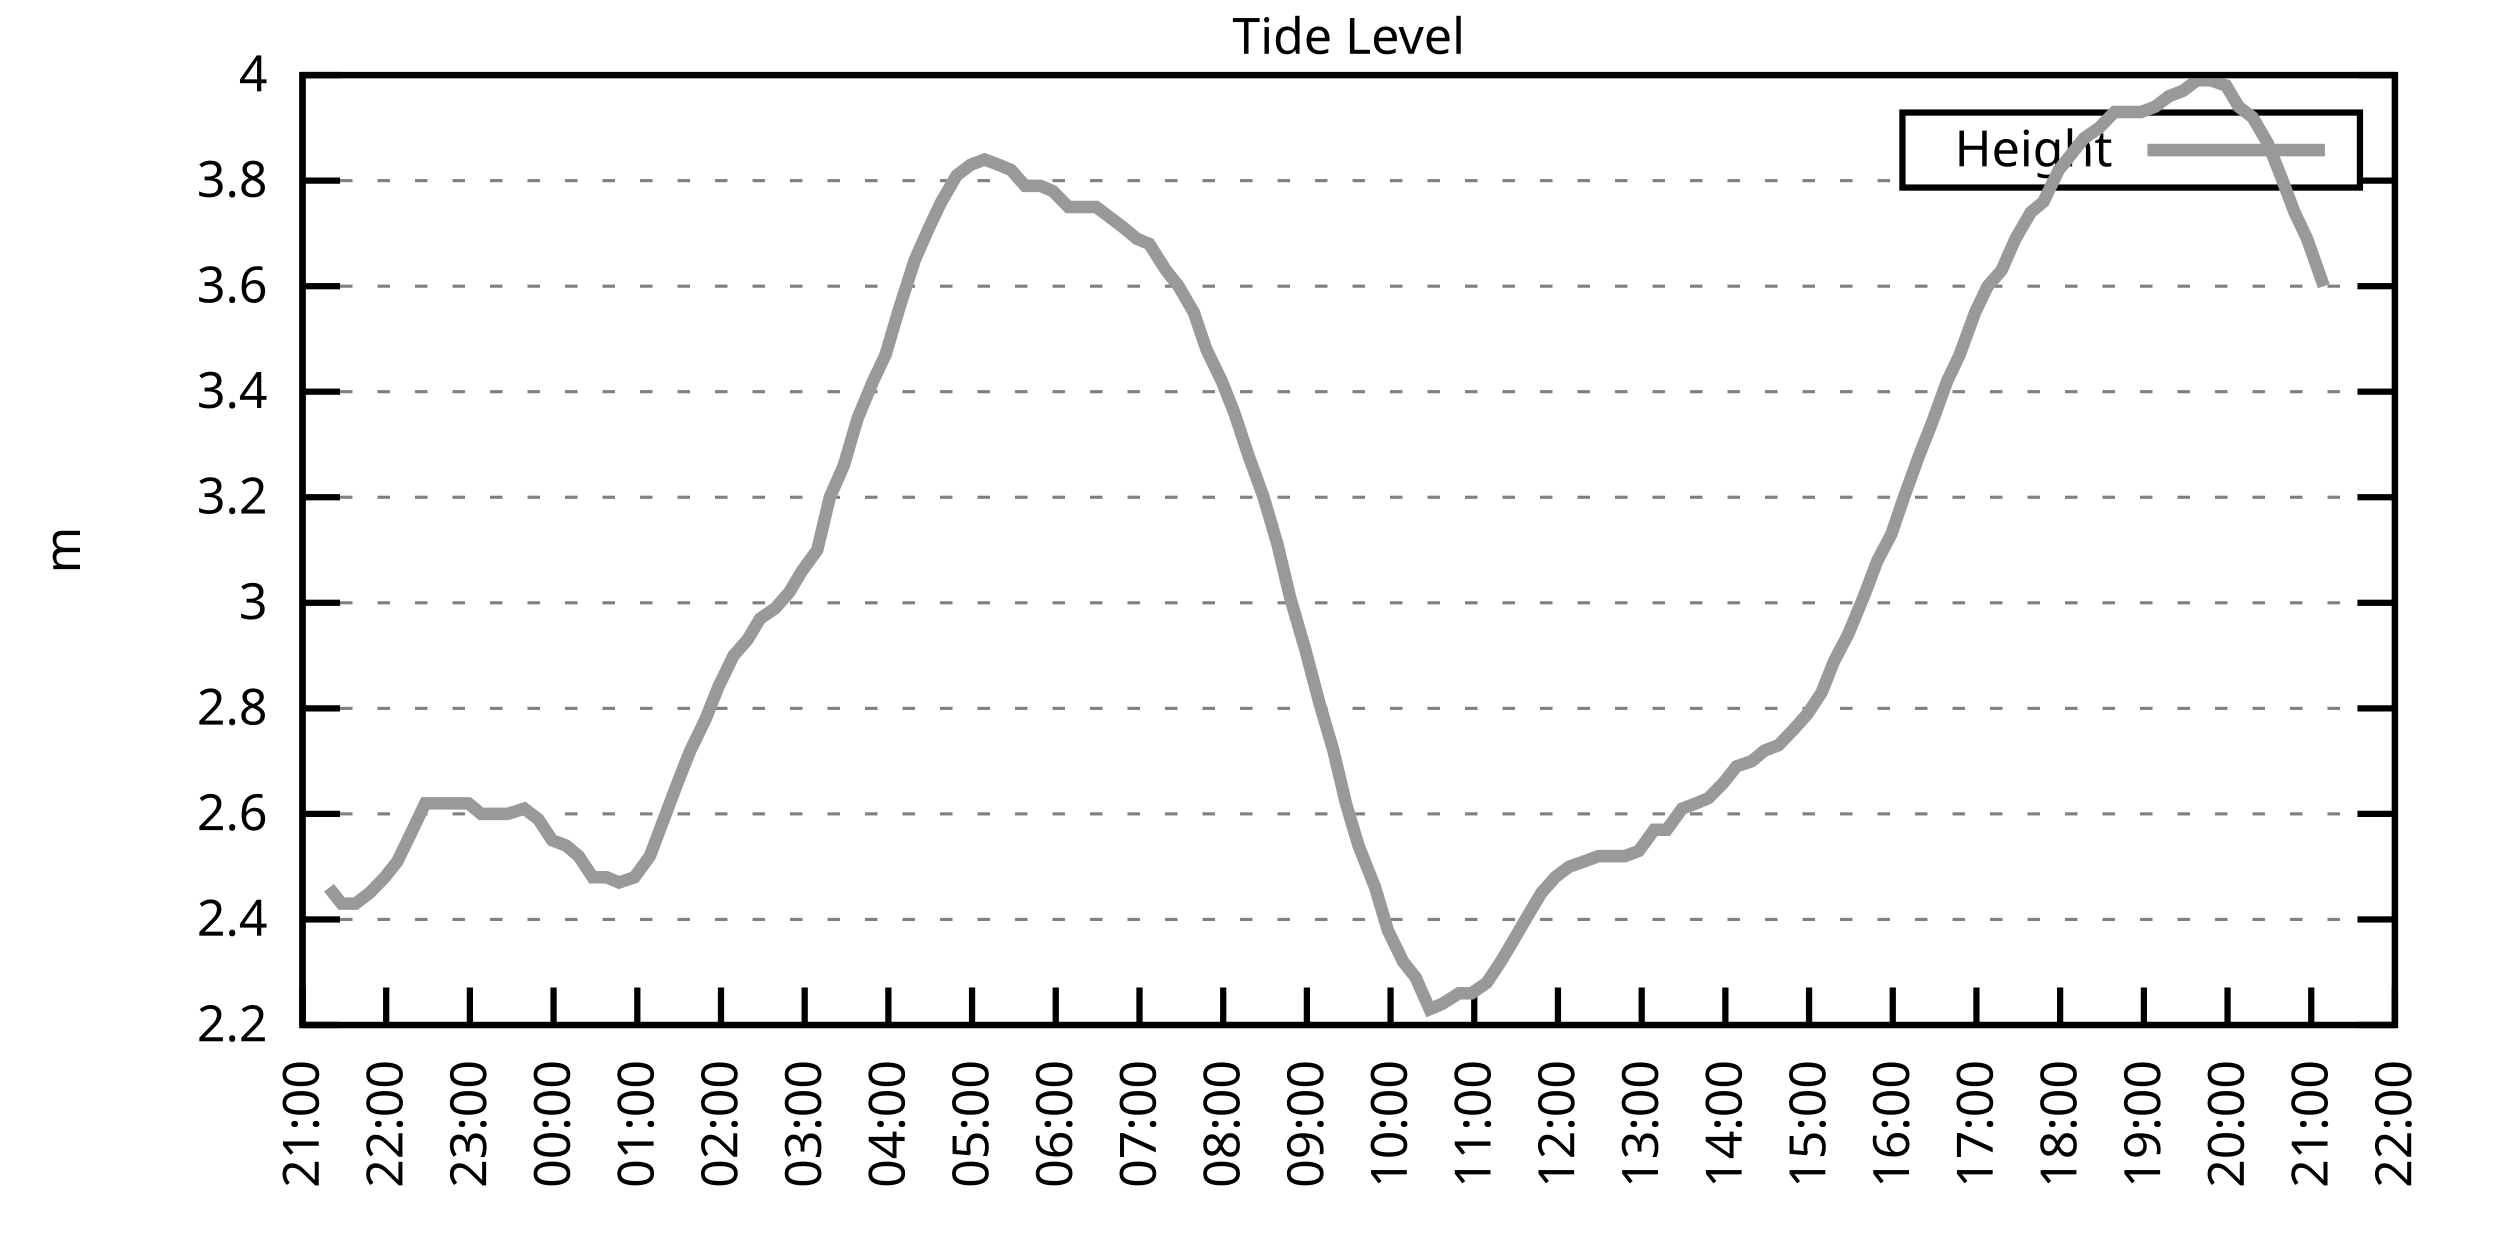
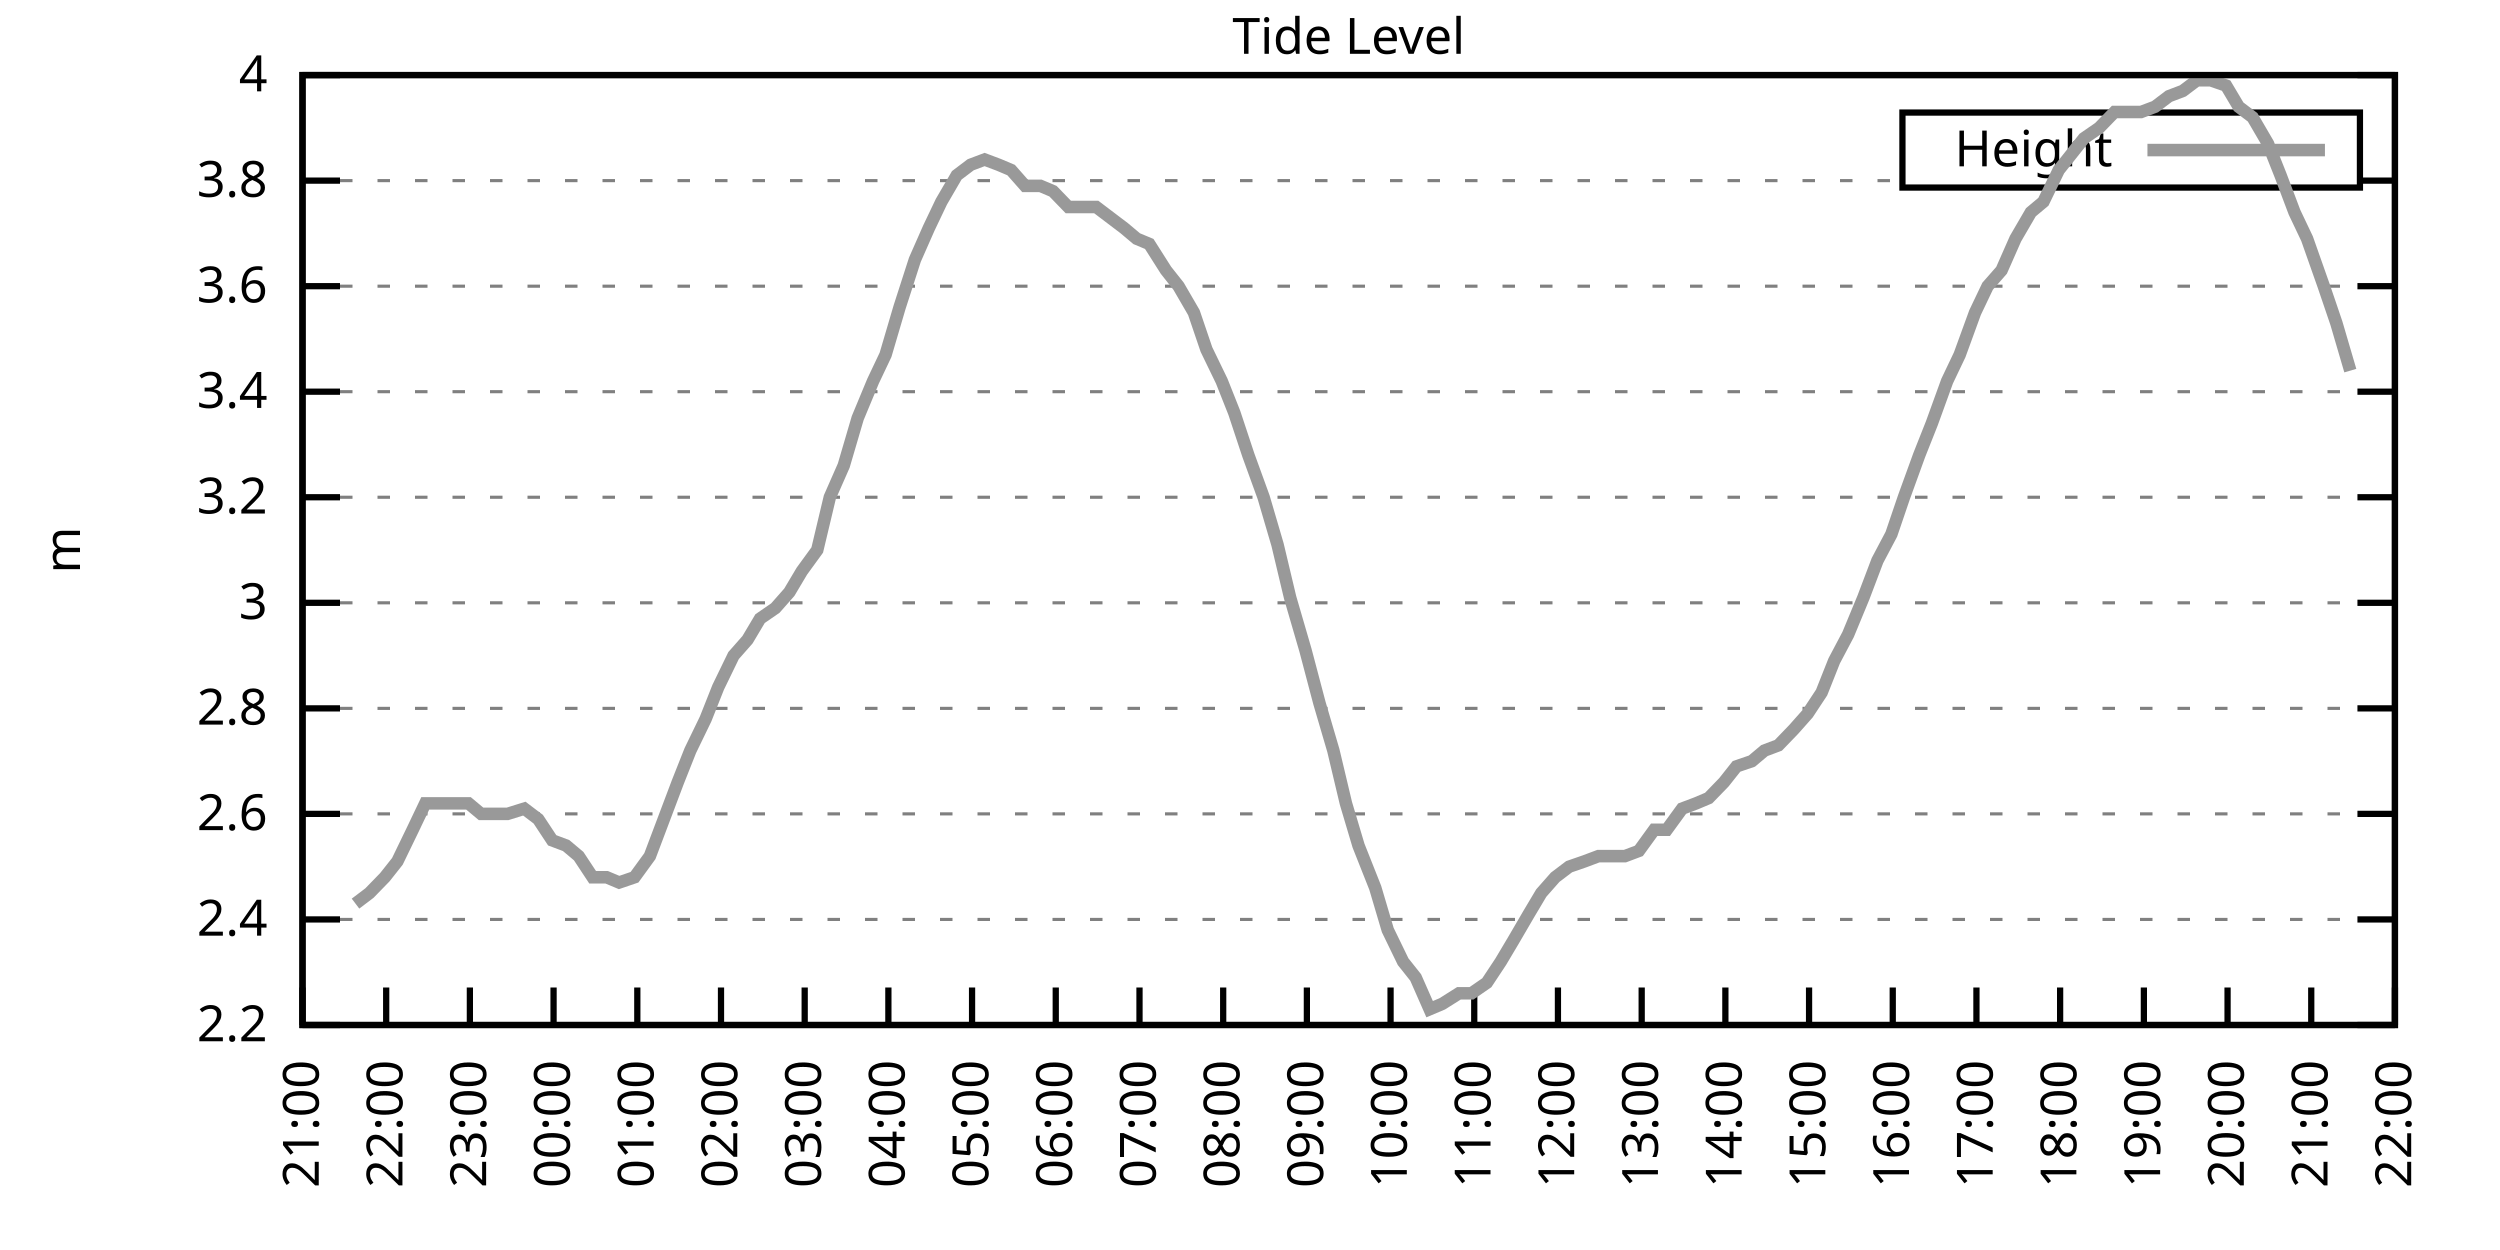
<svg xmlns="http://www.w3.org/2000/svg" xmlns:xlink="http://www.w3.org/1999/xlink" width="400" height="200" viewBox="0 0 400 200">
  <g id="gnuplot_canvas">
    <rect x="0" y="0" width="400" height="200" fill="none" />
    <defs>
      <circle id="gpDot" r="0.5" stroke-width="0.5" stroke="currentColor" />
      <path id="gpPt0" stroke-width="0.333" stroke="currentColor" d="M-1,0 h2 M0,-1 v2" />
      <path id="gpPt1" stroke-width="0.333" stroke="currentColor" d="M-1,-1 L1,1 M1,-1 L-1,1" />
      <path id="gpPt2" stroke-width="0.333" stroke="currentColor" d="M-1,0 L1,0 M0,-1 L0,1 M-1,-1 L1,1 M-1,1 L1,-1" />
      <rect id="gpPt3" stroke-width="0.333" stroke="currentColor" x="-1" y="-1" width="2" height="2" />
      <rect id="gpPt4" stroke-width="0.333" stroke="currentColor" fill="currentColor" x="-1" y="-1" width="2" height="2" />
      <circle id="gpPt5" stroke-width="0.333" stroke="currentColor" cx="0" cy="0" r="1" />
      <use xlink:href="#gpPt5" id="gpPt6" fill="currentColor" stroke="none" />
      <path id="gpPt7" stroke-width="0.333" stroke="currentColor" d="M0,-1.33 L-1.33,0.67 L1.33,0.67 z" />
      <use xlink:href="#gpPt7" id="gpPt8" fill="currentColor" stroke="none" />
      <use xlink:href="#gpPt7" id="gpPt9" stroke="currentColor" transform="rotate(180)" />
      <use xlink:href="#gpPt9" id="gpPt10" fill="currentColor" stroke="none" />
      <use xlink:href="#gpPt3" id="gpPt11" stroke="currentColor" transform="rotate(45)" />
      <use xlink:href="#gpPt11" id="gpPt12" fill="currentColor" stroke="none" />
      <path id="gpPt13" stroke-width="0.333" stroke="currentColor" d="M0,1.330 L1.265,0.411 L0.782,-1.067 L-0.782,-1.076 L-1.265,0.411 z" />
      <use xlink:href="#gpPt13" id="gpPt14" fill="currentColor" stroke="none" />
      <filter id="textbox" filterUnits="objectBoundingBox" x="0" y="0" height="1" width="1">
        <feFlood flood-color="white" flood-opacity="1" result="bgnd" />
        <feComposite in="SourceGraphic" in2="bgnd" operator="atop" />
      </filter>
      <filter id="greybox" filterUnits="objectBoundingBox" x="0" y="0" height="1" width="1">
        <feFlood flood-color="lightgrey" flood-opacity="1" result="grey" />
        <feComposite in="SourceGraphic" in2="grey" operator="atop" />
      </filter>
    </defs>
    <g fill="none" color="white" stroke="currentColor" stroke-width="1.00" stroke-linecap="butt" stroke-linejoin="miter">
</g>
    <g fill="none" color="black" stroke="currentColor" stroke-width="1.00" stroke-linecap="butt" stroke-linejoin="miter">
      <g stroke="none" shape-rendering="crispEdges">
        <polygon fill="rgb(255, 255, 255)" points="48.40,164.00 383.18,164.00 383.18,12.02 48.40,12.02 " />
      </g>
    </g>
    <g fill="none" color="black" stroke="currentColor" stroke-width="1.00" stroke-linecap="butt" stroke-linejoin="miter">
</g>
    <g fill="none" color="black" stroke="black" stroke-width="0.50" stroke-linecap="butt" stroke-linejoin="miter">
</g>
    <g fill="none" color="gray" stroke="currentColor" stroke-width="0.50" stroke-linecap="butt" stroke-linejoin="miter">
      <path stroke="gray" stroke-dasharray="2,4" class="gridline" d="M48.40,164.00 L383.19,164.00  " />
    </g>
    <g fill="none" color="gray" stroke="gray" stroke-width="1.00" stroke-linecap="butt" stroke-linejoin="miter">
</g>
    <g fill="none" color="black" stroke="currentColor" stroke-width="1.00" stroke-linecap="butt" stroke-linejoin="miter">
      <path stroke="black" d="M48.40,164.00 L54.40,164.00 M383.19,164.00 L377.19,164.00  " />
      <g transform="translate(42.80,166.60)" stroke="none" fill="black" font-family="Sans" font-size="8.00" text-anchor="end">
        <text>
          <tspan font-family="Sans"> 2.2</tspan>
        </text>
      </g>
    </g>
    <g fill="none" color="black" stroke="currentColor" stroke-width="1.00" stroke-linecap="butt" stroke-linejoin="miter">
</g>
    <g fill="none" color="black" stroke="black" stroke-width="0.50" stroke-linecap="butt" stroke-linejoin="miter">
</g>
    <g fill="none" color="gray" stroke="currentColor" stroke-width="0.50" stroke-linecap="butt" stroke-linejoin="miter">
      <path stroke="gray" stroke-dasharray="2,4" class="gridline" d="M48.40,147.11 L383.19,147.11  " />
    </g>
    <g fill="none" color="gray" stroke="gray" stroke-width="1.00" stroke-linecap="butt" stroke-linejoin="miter">
</g>
    <g fill="none" color="black" stroke="currentColor" stroke-width="1.00" stroke-linecap="butt" stroke-linejoin="miter">
      <path stroke="black" d="M48.40,147.11 L54.40,147.11 M383.19,147.11 L377.19,147.11  " />
      <g transform="translate(42.80,149.71)" stroke="none" fill="black" font-family="Sans" font-size="8.00" text-anchor="end">
        <text>
          <tspan font-family="Sans"> 2.4</tspan>
        </text>
      </g>
    </g>
    <g fill="none" color="black" stroke="currentColor" stroke-width="1.00" stroke-linecap="butt" stroke-linejoin="miter">
</g>
    <g fill="none" color="black" stroke="black" stroke-width="0.50" stroke-linecap="butt" stroke-linejoin="miter">
</g>
    <g fill="none" color="gray" stroke="currentColor" stroke-width="0.50" stroke-linecap="butt" stroke-linejoin="miter">
      <path stroke="gray" stroke-dasharray="2,4" class="gridline" d="M48.40,130.22 L383.19,130.22  " />
    </g>
    <g fill="none" color="gray" stroke="gray" stroke-width="1.00" stroke-linecap="butt" stroke-linejoin="miter">
</g>
    <g fill="none" color="black" stroke="currentColor" stroke-width="1.00" stroke-linecap="butt" stroke-linejoin="miter">
      <path stroke="black" d="M48.40,130.22 L54.40,130.22 M383.19,130.22 L377.19,130.22  " />
      <g transform="translate(42.80,132.82)" stroke="none" fill="black" font-family="Sans" font-size="8.00" text-anchor="end">
        <text>
          <tspan font-family="Sans"> 2.6</tspan>
        </text>
      </g>
    </g>
    <g fill="none" color="black" stroke="currentColor" stroke-width="1.00" stroke-linecap="butt" stroke-linejoin="miter">
</g>
    <g fill="none" color="black" stroke="black" stroke-width="0.50" stroke-linecap="butt" stroke-linejoin="miter">
</g>
    <g fill="none" color="gray" stroke="currentColor" stroke-width="0.50" stroke-linecap="butt" stroke-linejoin="miter">
      <path stroke="gray" stroke-dasharray="2,4" class="gridline" d="M48.40,113.34 L383.19,113.34  " />
    </g>
    <g fill="none" color="gray" stroke="gray" stroke-width="1.00" stroke-linecap="butt" stroke-linejoin="miter">
</g>
    <g fill="none" color="black" stroke="currentColor" stroke-width="1.00" stroke-linecap="butt" stroke-linejoin="miter">
      <path stroke="black" d="M48.40,113.34 L54.40,113.34 M383.19,113.34 L377.19,113.34  " />
      <g transform="translate(42.80,115.94)" stroke="none" fill="black" font-family="Sans" font-size="8.00" text-anchor="end">
        <text>
          <tspan font-family="Sans"> 2.8</tspan>
        </text>
      </g>
    </g>
    <g fill="none" color="black" stroke="currentColor" stroke-width="1.00" stroke-linecap="butt" stroke-linejoin="miter">
</g>
    <g fill="none" color="black" stroke="black" stroke-width="0.50" stroke-linecap="butt" stroke-linejoin="miter">
</g>
    <g fill="none" color="gray" stroke="currentColor" stroke-width="0.50" stroke-linecap="butt" stroke-linejoin="miter">
      <path stroke="gray" stroke-dasharray="2,4" class="gridline" d="M48.40,96.45 L383.19,96.45  " />
    </g>
    <g fill="none" color="gray" stroke="gray" stroke-width="1.00" stroke-linecap="butt" stroke-linejoin="miter">
</g>
    <g fill="none" color="black" stroke="currentColor" stroke-width="1.00" stroke-linecap="butt" stroke-linejoin="miter">
      <path stroke="black" d="M48.40,96.45 L54.40,96.45 M383.19,96.45 L377.19,96.45  " />
      <g transform="translate(42.80,99.05)" stroke="none" fill="black" font-family="Sans" font-size="8.00" text-anchor="end">
        <text>
          <tspan font-family="Sans"> 3</tspan>
        </text>
      </g>
    </g>
    <g fill="none" color="black" stroke="currentColor" stroke-width="1.00" stroke-linecap="butt" stroke-linejoin="miter">
</g>
    <g fill="none" color="black" stroke="black" stroke-width="0.50" stroke-linecap="butt" stroke-linejoin="miter">
</g>
    <g fill="none" color="gray" stroke="currentColor" stroke-width="0.50" stroke-linecap="butt" stroke-linejoin="miter">
      <path stroke="gray" stroke-dasharray="2,4" class="gridline" d="M48.40,79.56 L383.19,79.56  " />
    </g>
    <g fill="none" color="gray" stroke="gray" stroke-width="1.00" stroke-linecap="butt" stroke-linejoin="miter">
</g>
    <g fill="none" color="black" stroke="currentColor" stroke-width="1.00" stroke-linecap="butt" stroke-linejoin="miter">
      <path stroke="black" d="M48.40,79.56 L54.40,79.56 M383.19,79.56 L377.19,79.56  " />
      <g transform="translate(42.80,82.16)" stroke="none" fill="black" font-family="Sans" font-size="8.00" text-anchor="end">
        <text>
          <tspan font-family="Sans"> 3.2</tspan>
        </text>
      </g>
    </g>
    <g fill="none" color="black" stroke="currentColor" stroke-width="1.00" stroke-linecap="butt" stroke-linejoin="miter">
</g>
    <g fill="none" color="black" stroke="black" stroke-width="0.50" stroke-linecap="butt" stroke-linejoin="miter">
</g>
    <g fill="none" color="gray" stroke="currentColor" stroke-width="0.50" stroke-linecap="butt" stroke-linejoin="miter">
      <path stroke="gray" stroke-dasharray="2,4" class="gridline" d="M48.40,62.67 L383.19,62.67  " />
    </g>
    <g fill="none" color="gray" stroke="gray" stroke-width="1.00" stroke-linecap="butt" stroke-linejoin="miter">
</g>
    <g fill="none" color="black" stroke="currentColor" stroke-width="1.00" stroke-linecap="butt" stroke-linejoin="miter">
      <path stroke="black" d="M48.40,62.67 L54.40,62.67 M383.19,62.67 L377.19,62.67  " />
      <g transform="translate(42.80,65.27)" stroke="none" fill="black" font-family="Sans" font-size="8.00" text-anchor="end">
        <text>
          <tspan font-family="Sans"> 3.4</tspan>
        </text>
      </g>
    </g>
    <g fill="none" color="black" stroke="currentColor" stroke-width="1.00" stroke-linecap="butt" stroke-linejoin="miter">
</g>
    <g fill="none" color="black" stroke="black" stroke-width="0.50" stroke-linecap="butt" stroke-linejoin="miter">
</g>
    <g fill="none" color="gray" stroke="currentColor" stroke-width="0.50" stroke-linecap="butt" stroke-linejoin="miter">
      <path stroke="gray" stroke-dasharray="2,4" class="gridline" d="M48.40,45.79 L383.19,45.79  " />
    </g>
    <g fill="none" color="gray" stroke="gray" stroke-width="1.00" stroke-linecap="butt" stroke-linejoin="miter">
</g>
    <g fill="none" color="black" stroke="currentColor" stroke-width="1.00" stroke-linecap="butt" stroke-linejoin="miter">
      <path stroke="black" d="M48.40,45.79 L54.40,45.79 M383.19,45.79 L377.19,45.79  " />
      <g transform="translate(42.80,48.39)" stroke="none" fill="black" font-family="Sans" font-size="8.00" text-anchor="end">
        <text>
          <tspan font-family="Sans"> 3.6</tspan>
        </text>
      </g>
    </g>
    <g fill="none" color="black" stroke="currentColor" stroke-width="1.00" stroke-linecap="butt" stroke-linejoin="miter">
</g>
    <g fill="none" color="black" stroke="black" stroke-width="0.50" stroke-linecap="butt" stroke-linejoin="miter">
</g>
    <g fill="none" color="gray" stroke="currentColor" stroke-width="0.50" stroke-linecap="butt" stroke-linejoin="miter">
      <path stroke="gray" stroke-dasharray="2,4" class="gridline" d="M48.40,28.90 L304.39,28.90 M377.59,28.90 L383.19,28.90  " />
    </g>
    <g fill="none" color="gray" stroke="gray" stroke-width="1.00" stroke-linecap="butt" stroke-linejoin="miter">
</g>
    <g fill="none" color="black" stroke="currentColor" stroke-width="1.00" stroke-linecap="butt" stroke-linejoin="miter">
      <path stroke="black" d="M48.40,28.90 L54.40,28.90 M383.19,28.90 L377.19,28.90  " />
      <g transform="translate(42.80,31.50)" stroke="none" fill="black" font-family="Sans" font-size="8.00" text-anchor="end">
        <text>
          <tspan font-family="Sans"> 3.8</tspan>
        </text>
      </g>
    </g>
    <g fill="none" color="black" stroke="currentColor" stroke-width="1.00" stroke-linecap="butt" stroke-linejoin="miter">
</g>
    <g fill="none" color="black" stroke="black" stroke-width="0.50" stroke-linecap="butt" stroke-linejoin="miter">
</g>
    <g fill="none" color="gray" stroke="currentColor" stroke-width="0.50" stroke-linecap="butt" stroke-linejoin="miter">
      <path stroke="gray" stroke-dasharray="2,4" class="gridline" d="M48.40,12.01 L383.19,12.01  " />
    </g>
    <g fill="none" color="gray" stroke="gray" stroke-width="1.00" stroke-linecap="butt" stroke-linejoin="miter">
</g>
    <g fill="none" color="black" stroke="currentColor" stroke-width="1.00" stroke-linecap="butt" stroke-linejoin="miter">
      <path stroke="black" d="M48.40,12.01 L54.40,12.01 M383.19,12.01 L377.19,12.01  " />
      <g transform="translate(42.80,14.61)" stroke="none" fill="black" font-family="Sans" font-size="8.00" text-anchor="end">
        <text>
          <tspan font-family="Sans"> 4</tspan>
        </text>
      </g>
    </g>
    <g fill="none" color="black" stroke="currentColor" stroke-width="1.00" stroke-linecap="butt" stroke-linejoin="miter">
      <path stroke="black" d="M48.40,164.00 L48.40,158.00  " />
      <g transform="translate(51.00,169.60) rotate(270.00)" stroke="none" fill="black" font-family="Sans" font-size="8.00" text-anchor="end">
        <text>
          <tspan font-family="Sans">21:00</tspan>
        </text>
      </g>
    </g>
    <g fill="none" color="black" stroke="currentColor" stroke-width="1.00" stroke-linecap="butt" stroke-linejoin="miter">
      <path stroke="black" d="M61.79,164.00 L61.79,158.00  " />
      <g transform="translate(64.39,169.60) rotate(270.00)" stroke="none" fill="black" font-family="Sans" font-size="8.00" text-anchor="end">
        <text>
          <tspan font-family="Sans">22:00</tspan>
        </text>
      </g>
    </g>
    <g fill="none" color="black" stroke="currentColor" stroke-width="1.00" stroke-linecap="butt" stroke-linejoin="miter">
      <path stroke="black" d="M75.18,164.00 L75.18,158.00  " />
      <g transform="translate(77.78,169.60) rotate(270.00)" stroke="none" fill="black" font-family="Sans" font-size="8.00" text-anchor="end">
        <text>
          <tspan font-family="Sans">23:00</tspan>
        </text>
      </g>
    </g>
    <g fill="none" color="black" stroke="currentColor" stroke-width="1.00" stroke-linecap="butt" stroke-linejoin="miter">
      <path stroke="black" d="M88.57,164.00 L88.57,158.00  " />
      <g transform="translate(91.17,169.60) rotate(270.00)" stroke="none" fill="black" font-family="Sans" font-size="8.00" text-anchor="end">
        <text>
          <tspan font-family="Sans">00:00</tspan>
        </text>
      </g>
    </g>
    <g fill="none" color="black" stroke="currentColor" stroke-width="1.00" stroke-linecap="butt" stroke-linejoin="miter">
      <path stroke="black" d="M101.97,164.00 L101.97,158.00  " />
      <g transform="translate(104.57,169.60) rotate(270.00)" stroke="none" fill="black" font-family="Sans" font-size="8.00" text-anchor="end">
        <text>
          <tspan font-family="Sans">01:00</tspan>
        </text>
      </g>
    </g>
    <g fill="none" color="black" stroke="currentColor" stroke-width="1.00" stroke-linecap="butt" stroke-linejoin="miter">
      <path stroke="black" d="M115.36,164.00 L115.36,158.00  " />
      <g transform="translate(117.96,169.60) rotate(270.00)" stroke="none" fill="black" font-family="Sans" font-size="8.00" text-anchor="end">
        <text>
          <tspan font-family="Sans">02:00</tspan>
        </text>
      </g>
    </g>
    <g fill="none" color="black" stroke="currentColor" stroke-width="1.00" stroke-linecap="butt" stroke-linejoin="miter">
      <path stroke="black" d="M128.75,164.00 L128.75,158.00  " />
      <g transform="translate(131.35,169.60) rotate(270.00)" stroke="none" fill="black" font-family="Sans" font-size="8.00" text-anchor="end">
        <text>
          <tspan font-family="Sans">03:00</tspan>
        </text>
      </g>
    </g>
    <g fill="none" color="black" stroke="currentColor" stroke-width="1.00" stroke-linecap="butt" stroke-linejoin="miter">
      <path stroke="black" d="M142.14,164.00 L142.14,158.00  " />
      <g transform="translate(144.74,169.60) rotate(270.00)" stroke="none" fill="black" font-family="Sans" font-size="8.00" text-anchor="end">
        <text>
          <tspan font-family="Sans">04:00</tspan>
        </text>
      </g>
    </g>
    <g fill="none" color="black" stroke="currentColor" stroke-width="1.00" stroke-linecap="butt" stroke-linejoin="miter">
      <path stroke="black" d="M155.53,164.00 L155.53,158.00  " />
      <g transform="translate(158.13,169.60) rotate(270.00)" stroke="none" fill="black" font-family="Sans" font-size="8.00" text-anchor="end">
        <text>
          <tspan font-family="Sans">05:00</tspan>
        </text>
      </g>
    </g>
    <g fill="none" color="black" stroke="currentColor" stroke-width="1.00" stroke-linecap="butt" stroke-linejoin="miter">
      <path stroke="black" d="M168.92,164.00 L168.92,158.00  " />
      <g transform="translate(171.52,169.60) rotate(270.00)" stroke="none" fill="black" font-family="Sans" font-size="8.00" text-anchor="end">
        <text>
          <tspan font-family="Sans">06:00</tspan>
        </text>
      </g>
    </g>
    <g fill="none" color="black" stroke="currentColor" stroke-width="1.00" stroke-linecap="butt" stroke-linejoin="miter">
      <path stroke="black" d="M182.32,164.00 L182.32,158.00  " />
      <g transform="translate(184.92,169.60) rotate(270.00)" stroke="none" fill="black" font-family="Sans" font-size="8.00" text-anchor="end">
        <text>
          <tspan font-family="Sans">07:00</tspan>
        </text>
      </g>
    </g>
    <g fill="none" color="black" stroke="currentColor" stroke-width="1.00" stroke-linecap="butt" stroke-linejoin="miter">
      <path stroke="black" d="M195.71,164.00 L195.71,158.00  " />
      <g transform="translate(198.31,169.60) rotate(270.00)" stroke="none" fill="black" font-family="Sans" font-size="8.00" text-anchor="end">
        <text>
          <tspan font-family="Sans">08:00</tspan>
        </text>
      </g>
    </g>
    <g fill="none" color="black" stroke="currentColor" stroke-width="1.00" stroke-linecap="butt" stroke-linejoin="miter">
      <path stroke="black" d="M209.10,164.00 L209.10,158.00  " />
      <g transform="translate(211.70,169.60) rotate(270.00)" stroke="none" fill="black" font-family="Sans" font-size="8.00" text-anchor="end">
        <text>
          <tspan font-family="Sans">09:00</tspan>
        </text>
      </g>
    </g>
    <g fill="none" color="black" stroke="currentColor" stroke-width="1.00" stroke-linecap="butt" stroke-linejoin="miter">
      <path stroke="black" d="M222.49,164.00 L222.49,158.00  " />
      <g transform="translate(225.09,169.60) rotate(270.00)" stroke="none" fill="black" font-family="Sans" font-size="8.00" text-anchor="end">
        <text>
          <tspan font-family="Sans">10:00</tspan>
        </text>
      </g>
    </g>
    <g fill="none" color="black" stroke="currentColor" stroke-width="1.00" stroke-linecap="butt" stroke-linejoin="miter">
      <path stroke="black" d="M235.88,164.00 L235.88,158.00  " />
      <g transform="translate(238.48,169.60) rotate(270.00)" stroke="none" fill="black" font-family="Sans" font-size="8.00" text-anchor="end">
        <text>
          <tspan font-family="Sans">11:00</tspan>
        </text>
      </g>
    </g>
    <g fill="none" color="black" stroke="currentColor" stroke-width="1.00" stroke-linecap="butt" stroke-linejoin="miter">
      <path stroke="black" d="M249.27,164.00 L249.27,158.00  " />
      <g transform="translate(251.87,169.60) rotate(270.00)" stroke="none" fill="black" font-family="Sans" font-size="8.00" text-anchor="end">
        <text>
          <tspan font-family="Sans">12:00</tspan>
        </text>
      </g>
    </g>
    <g fill="none" color="black" stroke="currentColor" stroke-width="1.00" stroke-linecap="butt" stroke-linejoin="miter">
      <path stroke="black" d="M262.67,164.00 L262.67,158.00  " />
      <g transform="translate(265.27,169.60) rotate(270.00)" stroke="none" fill="black" font-family="Sans" font-size="8.00" text-anchor="end">
        <text>
          <tspan font-family="Sans">13:00</tspan>
        </text>
      </g>
    </g>
    <g fill="none" color="black" stroke="currentColor" stroke-width="1.00" stroke-linecap="butt" stroke-linejoin="miter">
      <path stroke="black" d="M276.06,164.00 L276.06,158.00  " />
      <g transform="translate(278.66,169.60) rotate(270.00)" stroke="none" fill="black" font-family="Sans" font-size="8.00" text-anchor="end">
        <text>
          <tspan font-family="Sans">14:00</tspan>
        </text>
      </g>
    </g>
    <g fill="none" color="black" stroke="currentColor" stroke-width="1.00" stroke-linecap="butt" stroke-linejoin="miter">
      <path stroke="black" d="M289.45,164.00 L289.45,158.00  " />
      <g transform="translate(292.05,169.60) rotate(270.00)" stroke="none" fill="black" font-family="Sans" font-size="8.00" text-anchor="end">
        <text>
          <tspan font-family="Sans">15:00</tspan>
        </text>
      </g>
    </g>
    <g fill="none" color="black" stroke="currentColor" stroke-width="1.00" stroke-linecap="butt" stroke-linejoin="miter">
      <path stroke="black" d="M302.84,164.00 L302.84,158.00  " />
      <g transform="translate(305.44,169.60) rotate(270.00)" stroke="none" fill="black" font-family="Sans" font-size="8.00" text-anchor="end">
        <text>
          <tspan font-family="Sans">16:00</tspan>
        </text>
      </g>
    </g>
    <g fill="none" color="black" stroke="currentColor" stroke-width="1.00" stroke-linecap="butt" stroke-linejoin="miter">
      <path stroke="black" d="M316.23,164.00 L316.23,158.00  " />
      <g transform="translate(318.83,169.60) rotate(270.00)" stroke="none" fill="black" font-family="Sans" font-size="8.00" text-anchor="end">
        <text>
          <tspan font-family="Sans">17:00</tspan>
        </text>
      </g>
    </g>
    <g fill="none" color="black" stroke="currentColor" stroke-width="1.00" stroke-linecap="butt" stroke-linejoin="miter">
      <path stroke="black" d="M329.62,164.00 L329.62,158.00  " />
      <g transform="translate(332.22,169.60) rotate(270.00)" stroke="none" fill="black" font-family="Sans" font-size="8.00" text-anchor="end">
        <text>
          <tspan font-family="Sans">18:00</tspan>
        </text>
      </g>
    </g>
    <g fill="none" color="black" stroke="currentColor" stroke-width="1.00" stroke-linecap="butt" stroke-linejoin="miter">
      <path stroke="black" d="M343.02,164.00 L343.02,158.00  " />
      <g transform="translate(345.62,169.60) rotate(270.00)" stroke="none" fill="black" font-family="Sans" font-size="8.00" text-anchor="end">
        <text>
          <tspan font-family="Sans">19:00</tspan>
        </text>
      </g>
    </g>
    <g fill="none" color="black" stroke="currentColor" stroke-width="1.00" stroke-linecap="butt" stroke-linejoin="miter">
      <path stroke="black" d="M356.41,164.00 L356.41,158.00  " />
      <g transform="translate(359.01,169.60) rotate(270.00)" stroke="none" fill="black" font-family="Sans" font-size="8.00" text-anchor="end">
        <text>
          <tspan font-family="Sans">20:00</tspan>
        </text>
      </g>
    </g>
    <g fill="none" color="black" stroke="currentColor" stroke-width="1.00" stroke-linecap="butt" stroke-linejoin="miter">
      <path stroke="black" d="M369.80,164.00 L369.80,158.00  " />
      <g transform="translate(372.40,169.60) rotate(270.00)" stroke="none" fill="black" font-family="Sans" font-size="8.00" text-anchor="end">
        <text>
          <tspan font-family="Sans">21:00</tspan>
        </text>
      </g>
    </g>
    <g fill="none" color="black" stroke="currentColor" stroke-width="1.00" stroke-linecap="butt" stroke-linejoin="miter">
      <path stroke="black" d="M383.19,164.00 L383.19,158.00  " />
      <g transform="translate(385.79,169.60) rotate(270.00)" stroke="none" fill="black" font-family="Sans" font-size="8.00" text-anchor="end">
        <text>
          <tspan font-family="Sans">22:00</tspan>
        </text>
      </g>
    </g>
    <g fill="none" color="black" stroke="currentColor" stroke-width="1.00" stroke-linecap="butt" stroke-linejoin="miter">
</g>
    <g fill="none" color="black" stroke="currentColor" stroke-width="1.00" stroke-linecap="butt" stroke-linejoin="miter">
      <path stroke="black" d="M48.40,12.01 L48.40,164.00 L383.19,164.00 L383.19,12.01 L48.40,12.01 Z  " />
    </g>
    <g fill="none" color="black" stroke="currentColor" stroke-width="1.00" stroke-linecap="butt" stroke-linejoin="miter">
</g>
    <g fill="none" color="black" stroke="currentColor" stroke-width="1.00" stroke-linecap="butt" stroke-linejoin="miter">
      <path stroke="black" d="M304.39,30.01 L304.39,18.01 L377.59,18.01 L377.59,30.01 L304.39,30.01 Z  " />
    </g>
    <g id="Tide_level_plot_1">
      <g fill="none" color="white" stroke="black" stroke-width="2.00" stroke-linecap="butt" stroke-linejoin="miter">
</g>
      <g fill="none" color="black" stroke="currentColor" stroke-width="2.00" stroke-linecap="butt" stroke-linejoin="miter">
        <g transform="translate(337.99,26.61)" stroke="none" fill="black" font-family="Sans" font-size="8.00" text-anchor="end">
          <text>
            <tspan font-family="Sans">Height</tspan>
          </text>
        </g>
      </g>
      <g fill="none" color="black" stroke="currentColor" stroke-width="2.00" stroke-linecap="butt" stroke-linejoin="miter">
-         <path stroke="rgb(153, 153, 153)" d="M343.59,24.01 L371.99,24.01 M52.64,142.05 L54.65,144.58 L56.88,144.58 L59.11,142.89 L61.57,140.36 L63.58,137.82   L66.03,132.76 L68.04,128.54 L70.50,128.54 L72.73,128.54 L74.96,128.54 L76.97,130.22 L79.42,130.22 L81.21,130.22   L83.89,129.38 L86.12,131.07 L88.35,134.45 L90.58,135.29 L92.59,136.98 L94.82,140.36 L97.06,140.36 L99.06,141.20   L101.52,140.36 L103.98,136.98 L106.21,131.07 L108.44,125.16 L110.45,120.09 L112.90,115.03 L114.91,109.96 L117.37,104.89   L119.60,102.36 L121.61,98.98 L124.06,97.29 L126.29,94.76 L128.30,91.38 L130.76,88.00 L132.77,79.56 L135.00,74.49   L137.23,66.90 L139.69,60.98 L141.69,56.76 L143.93,49.16 L146.38,41.56 L148.61,36.50 L150.62,32.28 L153.08,28.05   L155.31,26.36 L157.54,25.52 L159.77,26.36 L161.78,27.21 L164.01,29.74 L166.47,29.74 L168.48,30.59 L170.93,33.12   L173.17,33.12 L175.40,33.12 L177.63,34.81 L179.86,36.50 L181.87,38.19 L183.88,39.03 L186.56,43.25 L188.57,45.79   L191.02,50.01 L193.03,55.92 L195.48,60.98 L197.49,66.05 L199.73,72.81 L202.18,79.56 L204.41,87.16 L206.42,95.60   L208.88,104.05 L211.11,112.49 L213.34,120.09 L215.35,128.54 L217.36,135.29 L220.04,142.05 L222.04,148.80 L224.50,153.87   L226.51,156.40 L228.74,161.47 L230.75,160.62 L233.43,158.93 L235.44,158.93 L237.89,157.24 L240.12,153.87 L242.13,150.49   L244.59,146.27 L246.60,142.89 L248.83,140.36 L251.06,138.67 L253.51,137.82 L255.75,136.98 L257.76,136.98 L259.99,136.98   L262.22,136.14 L264.67,132.76 L266.68,132.76 L269.14,129.38 L271.37,128.54 L273.38,127.69 L275.83,125.16 L277.84,122.62   L280.30,121.78 L282.31,120.09 L284.54,119.25 L286.99,116.71 L289.23,114.18 L291.46,110.80 L293.47,105.74 L295.70,101.52   L298.15,95.60 L300.39,89.69 L302.62,85.47 L304.63,79.56 L307.08,72.81 L309.09,67.74 L311.54,60.98 L313.55,56.76   L316.01,50.01 L318.02,45.79 L320.25,43.25 L322.48,38.19 L324.94,33.96 L326.95,32.28 L329.40,27.21 L331.41,24.68   L333.42,22.14 L335.87,20.45 L338.33,17.92 L340.56,17.92 L342.57,17.92 L344.80,17.08 L347.03,15.39 L349.26,14.54   L351.50,12.85 L353.73,12.85 L356.18,13.70 L358.19,17.08 L360.42,18.77 L362.88,22.99 L364.89,28.05 L367.12,33.96   L369.13,38.19 L371.81,45.79  " />
+         <path stroke="rgb(153, 153, 153)" d="M343.59,24.01 L371.99,24.01 M56.88,144.58 L59.11,142.89 L61.57,140.36 L63.58,137.82 L66.03,132.76 L68.04,128.54   L70.50,128.54 L72.73,128.54 L74.96,128.54 L76.97,130.22 L79.42,130.22 L81.21,130.22 L83.89,129.38 L86.12,131.07   L88.35,134.45 L90.58,135.29 L92.59,136.98 L94.82,140.36 L97.06,140.36 L99.06,141.20 L101.52,140.36 L103.98,136.98   L106.21,131.07 L108.44,125.16 L110.45,120.09 L112.90,115.03 L114.91,109.96 L117.37,104.89 L119.60,102.36 L121.61,98.98   L124.06,97.29 L126.29,94.76 L128.30,91.38 L130.76,88.00 L132.77,79.56 L135.00,74.49 L137.23,66.90 L139.69,60.98   L141.69,56.76 L143.93,49.16 L146.38,41.56 L148.61,36.50 L150.62,32.28 L153.08,28.05 L155.31,26.36 L157.54,25.52   L159.77,26.36 L161.78,27.21 L164.01,29.74 L166.47,29.74 L168.48,30.59 L170.93,33.12 L173.17,33.12 L175.40,33.12   L177.63,34.81 L179.86,36.50 L181.87,38.19 L183.88,39.03 L186.56,43.25 L188.57,45.79 L191.02,50.01 L193.03,55.92   L195.48,60.98 L197.49,66.05 L199.73,72.81 L202.18,79.56 L204.41,87.16 L206.42,95.60 L208.88,104.05 L211.11,112.49   L213.34,120.09 L215.35,128.54 L217.36,135.29 L220.04,142.05 L222.04,148.80 L224.50,153.87 L226.51,156.40 L228.74,161.47   L230.75,160.62 L233.43,158.93 L235.44,158.93 L237.89,157.24 L240.12,153.87 L242.13,150.49 L244.59,146.27 L246.60,142.89   L248.83,140.36 L251.06,138.67 L253.51,137.82 L255.75,136.98 L257.76,136.98 L259.99,136.98 L262.22,136.14 L264.67,132.76   L266.68,132.76 L269.14,129.38 L271.37,128.54 L273.38,127.69 L275.83,125.16 L277.84,122.62 L280.30,121.78 L282.31,120.09   L284.54,119.25 L286.99,116.71 L289.23,114.18 L291.46,110.80 L293.47,105.74 L295.70,101.52 L298.15,95.60 L300.39,89.69   L302.62,85.47 L304.63,79.56 L307.08,72.81 L309.09,67.74 L311.54,60.98 L313.55,56.76 L316.01,50.01 L318.02,45.79   L320.25,43.25 L322.48,38.19 L324.94,33.96 L326.95,32.28 L329.40,27.21 L331.41,24.68 L333.42,22.14 L335.87,20.45   L338.33,17.92 L340.56,17.92 L342.57,17.92 L344.80,17.08 L347.03,15.39 L349.26,14.54 L351.50,12.85 L353.73,12.85   L356.18,13.70 L358.19,17.08 L360.42,18.77 L362.88,22.99 L364.89,28.05 L367.12,33.96 L369.13,38.19 L371.81,45.79   L373.82,51.70 L376.05,59.30  " />
      </g>
    </g>
    <g fill="none" color="black" stroke="currentColor" stroke-width="2.00" stroke-linecap="butt" stroke-linejoin="miter">
</g>
    <g fill="none" color="black" stroke="black" stroke-width="1.00" stroke-linecap="butt" stroke-linejoin="miter">
</g>
    <g fill="none" color="black" stroke="currentColor" stroke-width="1.00" stroke-linecap="butt" stroke-linejoin="miter">
      <path stroke="black" d="M48.40,12.01 L48.40,164.00 L383.19,164.00 L383.19,12.01 L48.40,12.01 Z  " />
      <g transform="translate(12.80,88.01) rotate(270.00)" stroke="none" fill="black" font-family="Sans" font-size="8.00" text-anchor="middle">
        <text>
          <tspan font-family="Sans">m</tspan>
        </text>
      </g>
    </g>
    <g fill="none" color="black" stroke="currentColor" stroke-width="1.00" stroke-linecap="butt" stroke-linejoin="miter">
</g>
    <g fill="none" color="black" stroke="currentColor" stroke-width="1.00" stroke-linecap="butt" stroke-linejoin="miter">
      <g transform="translate(215.79,8.61)" stroke="none" fill="black" font-family="Sans" font-size="8.00" text-anchor="middle">
        <text>
          <tspan font-family="Sans">Tide Level</tspan>
        </text>
      </g>
    </g>
    <g fill="none" color="black" stroke="currentColor" stroke-width="1.00" stroke-linecap="butt" stroke-linejoin="miter">
</g>
  </g>
</svg>
